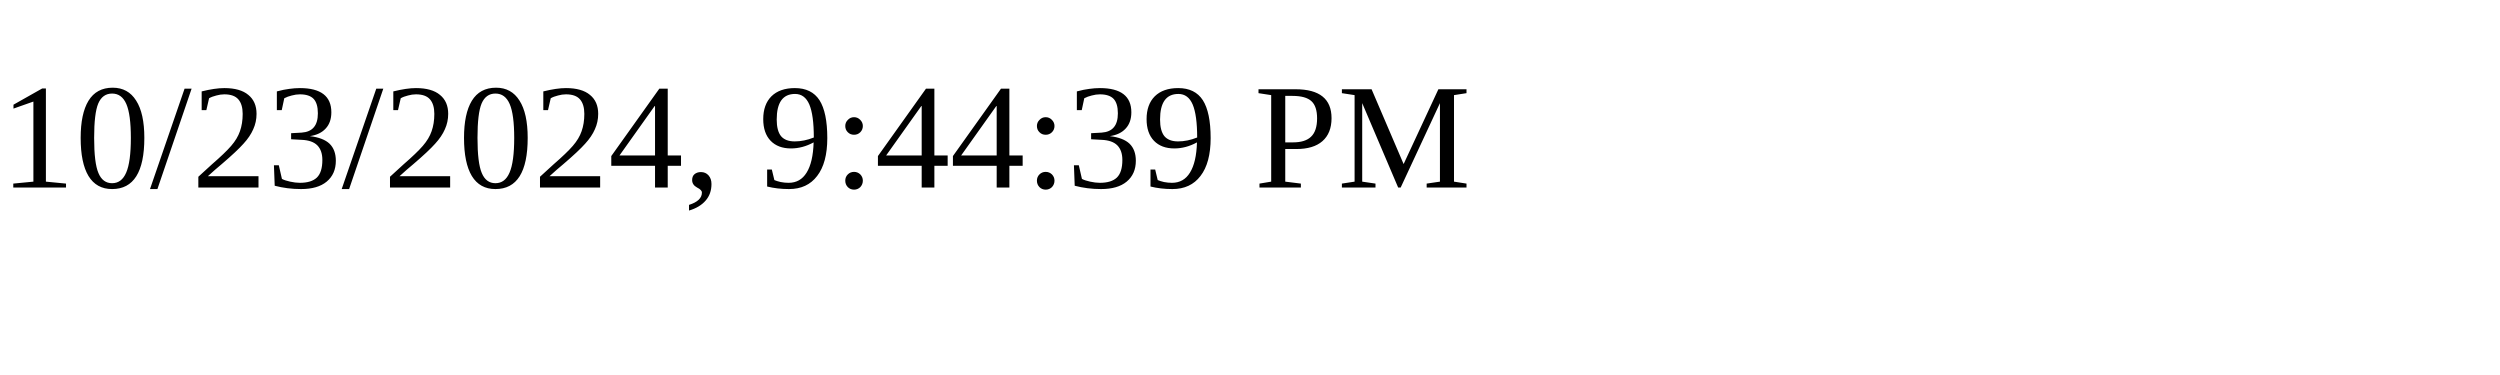
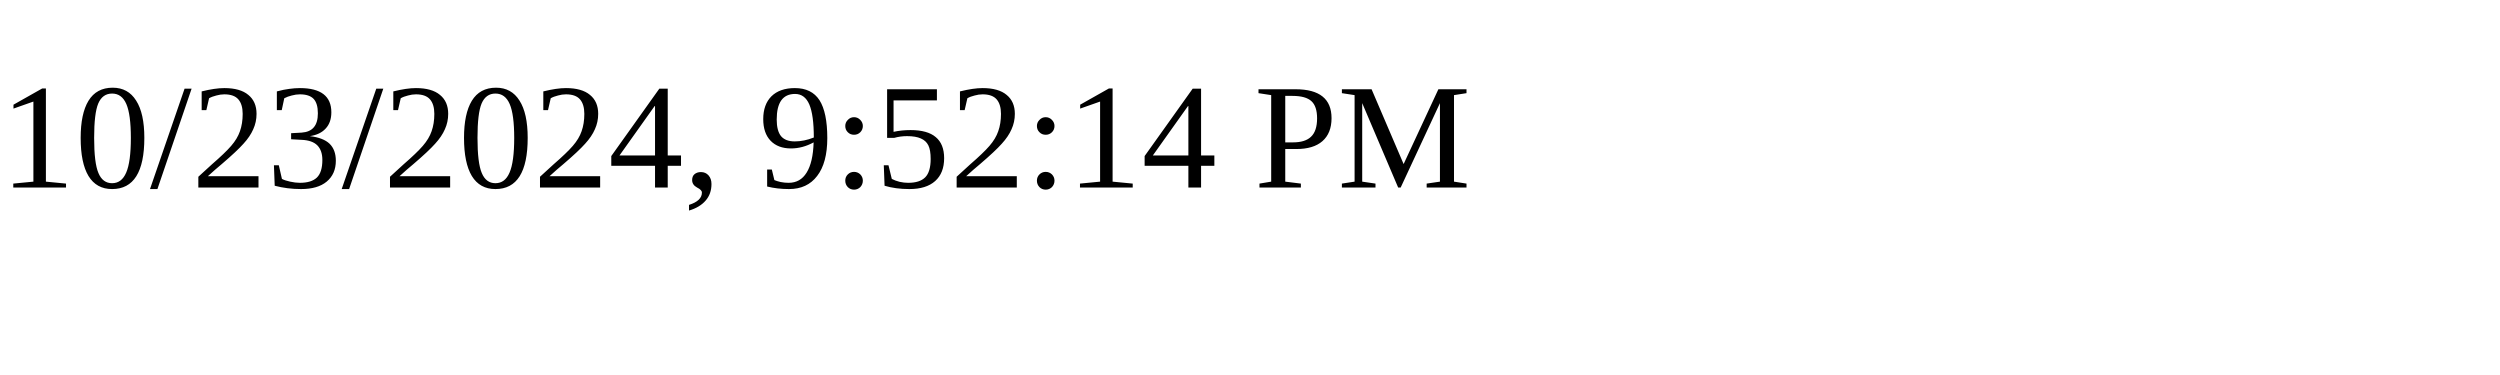
<svg xmlns="http://www.w3.org/2000/svg" height="30" width="200">
-   <text x="0" y="15">10/23/2024, 9:44:39 PM</text>
+   <text x="0" y="15">10/23/2024, 9:52:14 PM</text>
</svg>
